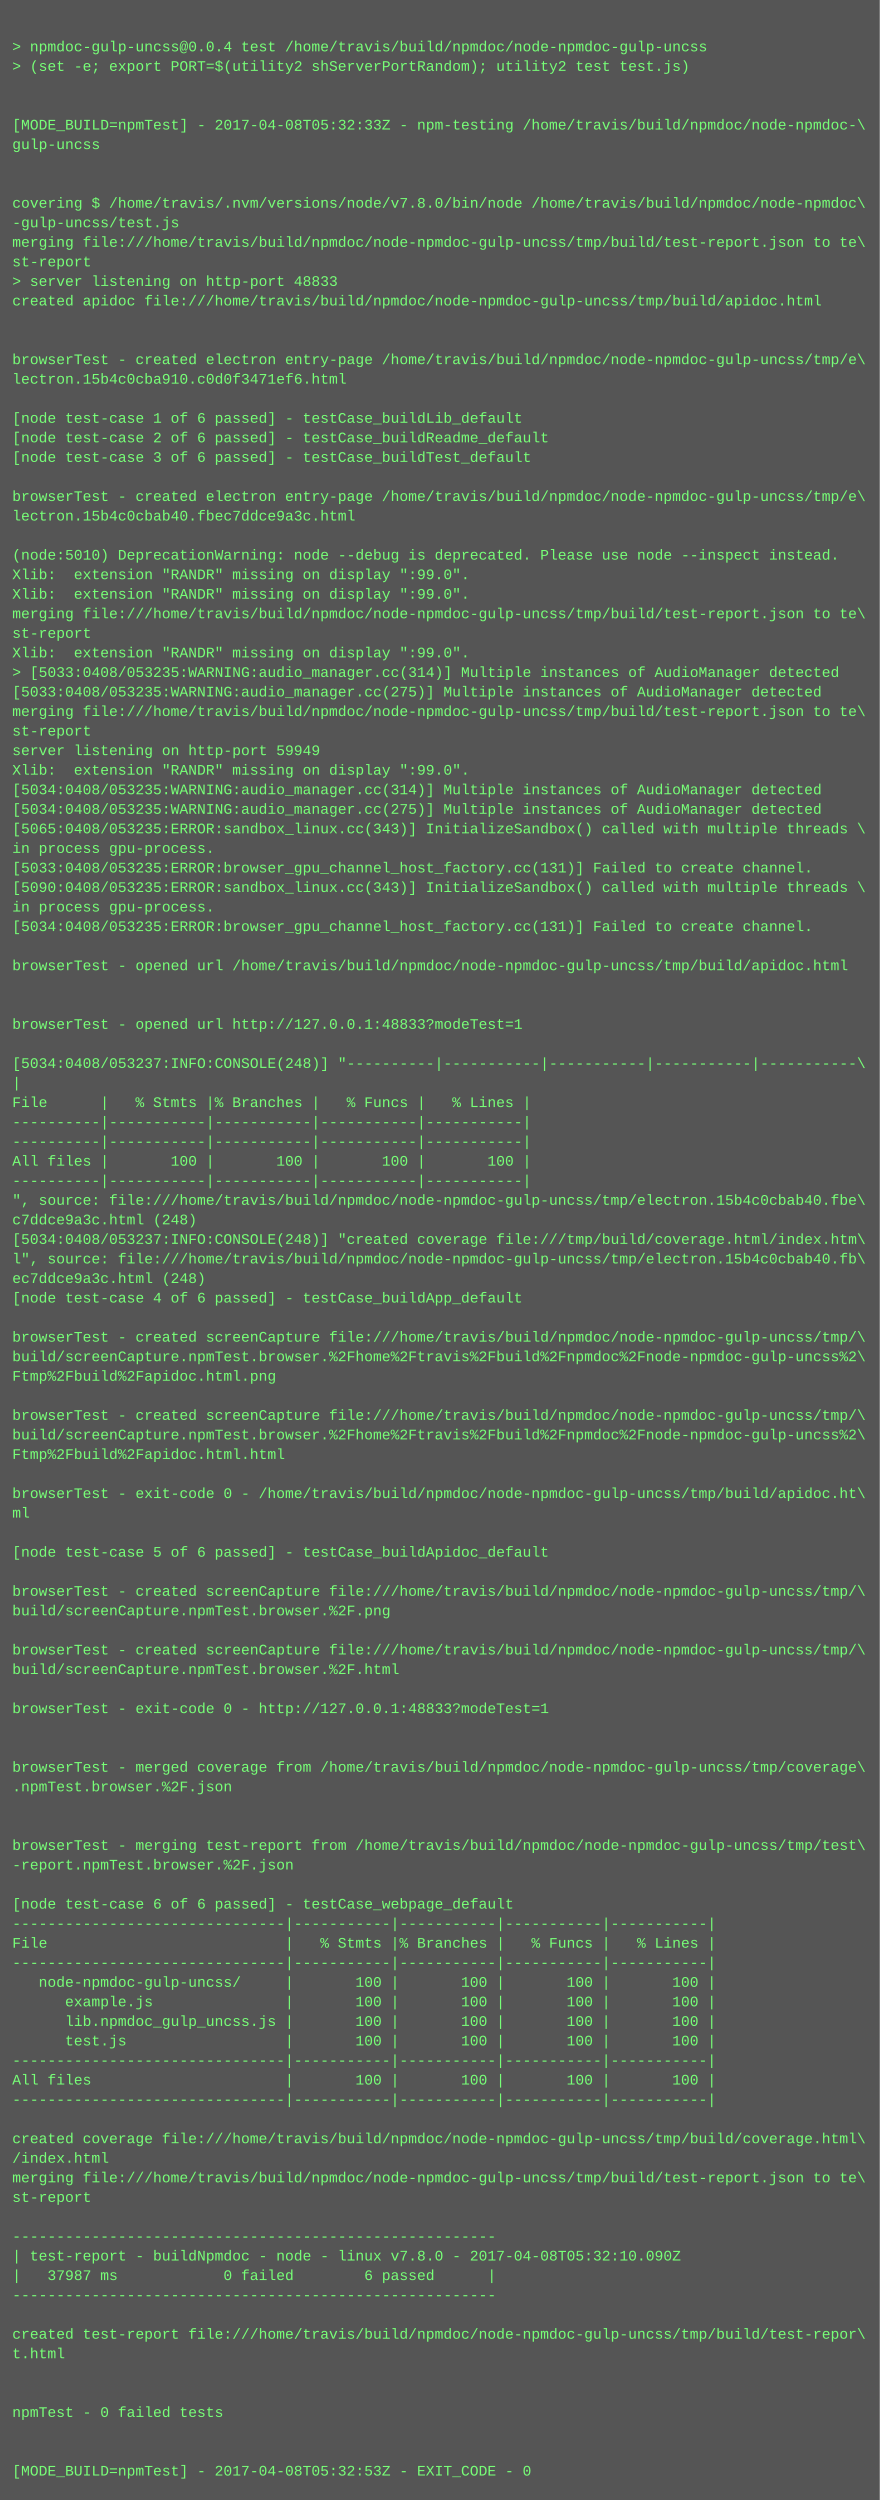
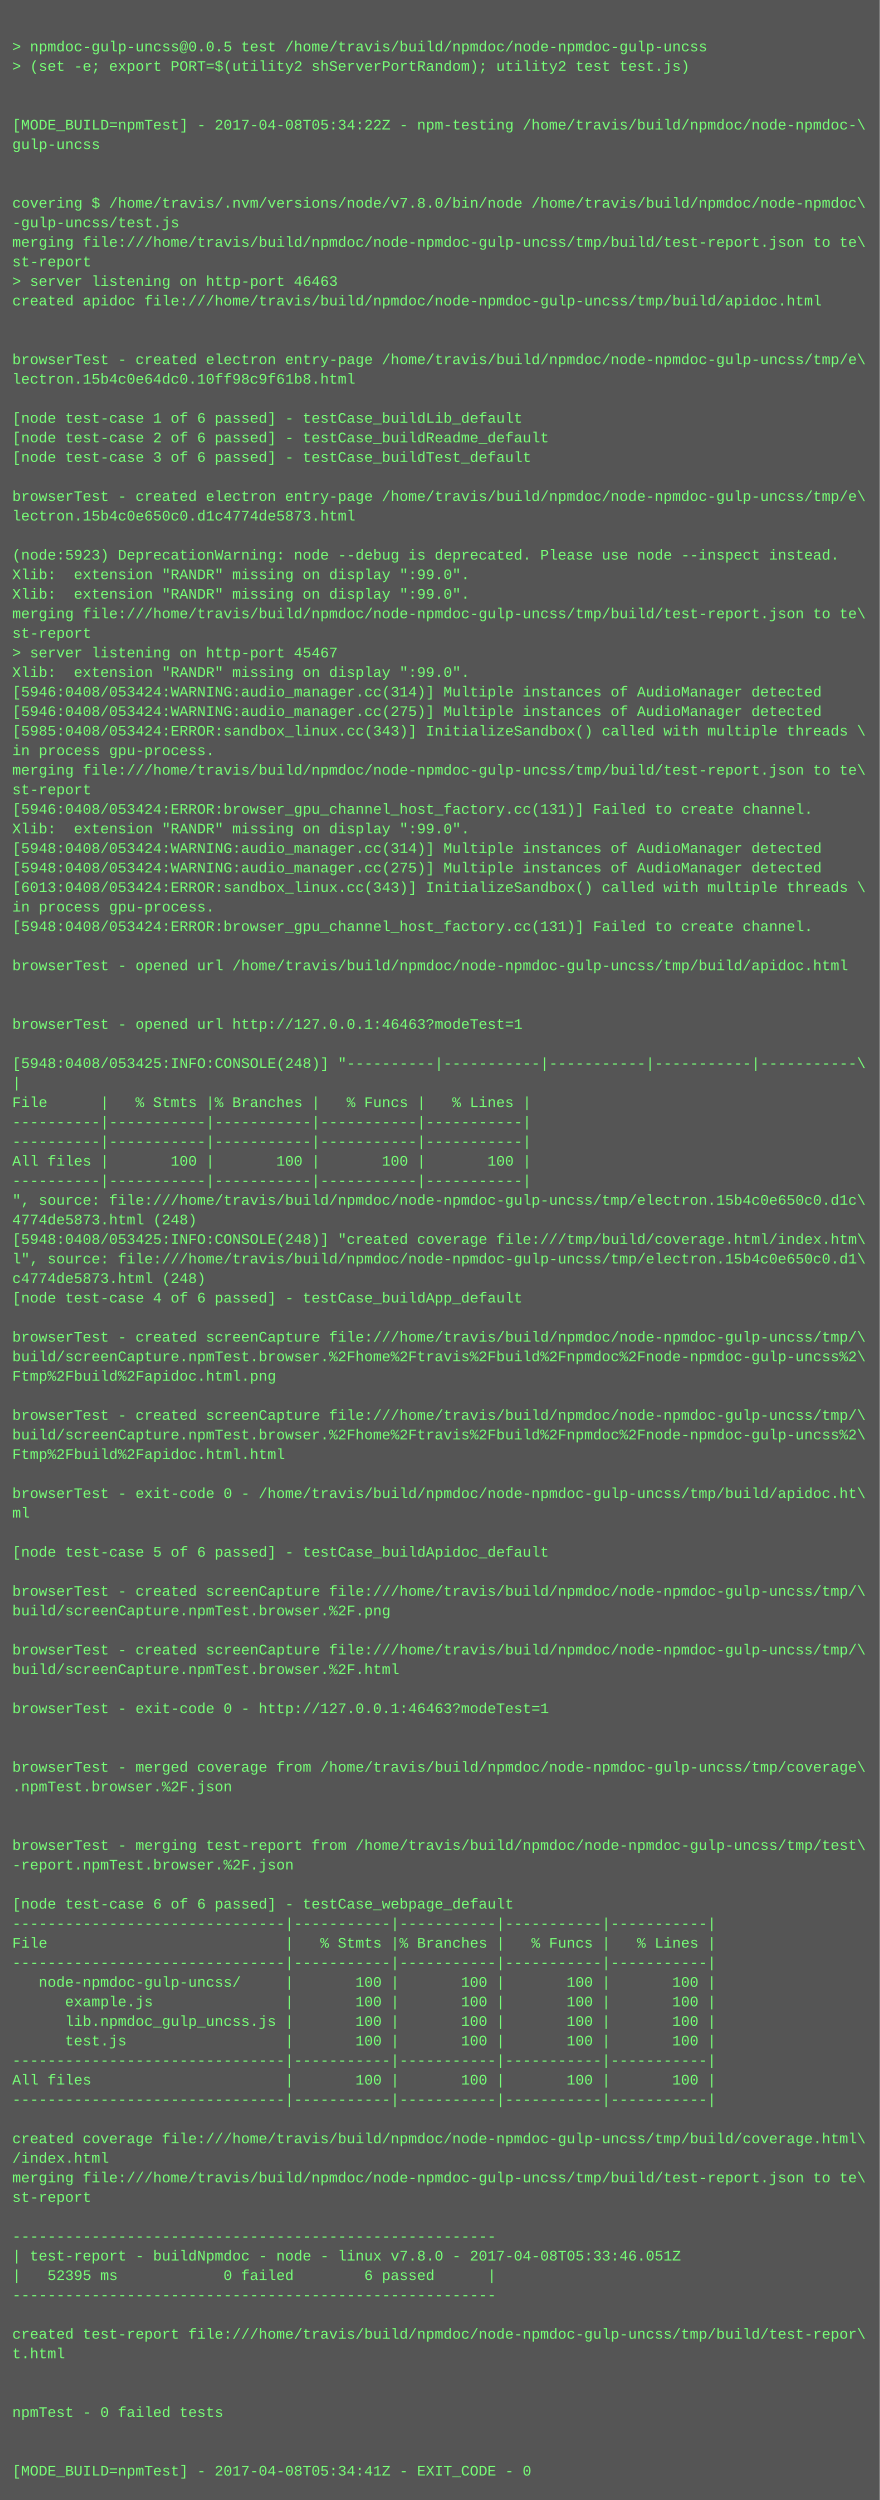
<svg xmlns="http://www.w3.org/2000/svg" height="2046" width="720">
  <rect height="2046" fill="#555" width="720" />
  <text fill="#7f7" font-family="Courier New" font-size="12" xml:space="preserve">
    <tspan x="10" y="26" />
-     <tspan x="10" y="42">&gt; npmdoc-gulp-uncss@0.0.4 test /home/travis/build/npmdoc/node-npmdoc-gulp-uncss</tspan>
+     <tspan x="10" y="42">&gt; npmdoc-gulp-uncss@0.0.5 test /home/travis/build/npmdoc/node-npmdoc-gulp-uncss</tspan>
    <tspan x="10" y="58">&gt; (set -e; export PORT=$(utility2 shServerPortRandom); utility2 test test.js)</tspan>
    <tspan x="10" y="74" />
    <tspan x="10" y="90" />
-     <tspan x="10" y="106">[MODE_BUILD=npmTest] - 2017-04-08T05:32:33Z - npm-testing /home/travis/build/npmdoc/node-npmdoc-\</tspan>
+     <tspan x="10" y="106">[MODE_BUILD=npmTest] - 2017-04-08T05:34:22Z - npm-testing /home/travis/build/npmdoc/node-npmdoc-\</tspan>
    <tspan x="10" y="122">gulp-uncss</tspan>
    <tspan x="10" y="138" />
    <tspan x="10" y="154" />
    <tspan x="10" y="170">covering $ /home/travis/.nvm/versions/node/v7.8.0/bin/node /home/travis/build/npmdoc/node-npmdoc\</tspan>
    <tspan x="10" y="186">-gulp-uncss/test.js</tspan>
    <tspan x="10" y="202">merging file:///home/travis/build/npmdoc/node-npmdoc-gulp-uncss/tmp/build/test-report.json to te\</tspan>
    <tspan x="10" y="218">st-report</tspan>
-     <tspan x="10" y="234">&gt; server listening on http-port 48833</tspan>
+     <tspan x="10" y="234">&gt; server listening on http-port 46463</tspan>
    <tspan x="10" y="250">created apidoc file:///home/travis/build/npmdoc/node-npmdoc-gulp-uncss/tmp/build/apidoc.html</tspan>
    <tspan x="10" y="266" />
    <tspan x="10" y="282" />
    <tspan x="10" y="298">browserTest - created electron entry-page /home/travis/build/npmdoc/node-npmdoc-gulp-uncss/tmp/e\</tspan>
-     <tspan x="10" y="314">lectron.15b4c0cba910.c0d0f3471ef6.html</tspan>
+     <tspan x="10" y="314">lectron.15b4c0e64dc0.10ff98c9f61b8.html</tspan>
    <tspan x="10" y="330" />
    <tspan x="10" y="346">[node test-case 1 of 6 passed] - testCase_buildLib_default</tspan>
    <tspan x="10" y="362">[node test-case 2 of 6 passed] - testCase_buildReadme_default</tspan>
    <tspan x="10" y="378">[node test-case 3 of 6 passed] - testCase_buildTest_default</tspan>
    <tspan x="10" y="394" />
    <tspan x="10" y="410">browserTest - created electron entry-page /home/travis/build/npmdoc/node-npmdoc-gulp-uncss/tmp/e\</tspan>
-     <tspan x="10" y="426">lectron.15b4c0cbab40.fbec7ddce9a3c.html</tspan>
+     <tspan x="10" y="426">lectron.15b4c0e650c0.d1c4774de5873.html</tspan>
    <tspan x="10" y="442" />
-     <tspan x="10" y="458">(node:5010) DeprecationWarning: node --debug is deprecated. Please use node --inspect instead.</tspan>
+     <tspan x="10" y="458">(node:5923) DeprecationWarning: node --debug is deprecated. Please use node --inspect instead.</tspan>
    <tspan x="10" y="474">Xlib:  extension "RANDR" missing on display ":99.0".</tspan>
    <tspan x="10" y="490">Xlib:  extension "RANDR" missing on display ":99.0".</tspan>
    <tspan x="10" y="506">merging file:///home/travis/build/npmdoc/node-npmdoc-gulp-uncss/tmp/build/test-report.json to te\</tspan>
    <tspan x="10" y="522">st-report</tspan>
-     <tspan x="10" y="538">Xlib:  extension "RANDR" missing on display ":99.0".</tspan>
-     <tspan x="10" y="554">&gt; [5033:0408/053235:WARNING:audio_manager.cc(314)] Multiple instances of AudioManager detected</tspan>
-     <tspan x="10" y="570">[5033:0408/053235:WARNING:audio_manager.cc(275)] Multiple instances of AudioManager detected</tspan>
-     <tspan x="10" y="586">merging file:///home/travis/build/npmdoc/node-npmdoc-gulp-uncss/tmp/build/test-report.json to te\</tspan>
-     <tspan x="10" y="602">st-report</tspan>
-     <tspan x="10" y="618">server listening on http-port 59949</tspan>
-     <tspan x="10" y="634">Xlib:  extension "RANDR" missing on display ":99.0".</tspan>
-     <tspan x="10" y="650">[5034:0408/053235:WARNING:audio_manager.cc(314)] Multiple instances of AudioManager detected</tspan>
-     <tspan x="10" y="666">[5034:0408/053235:WARNING:audio_manager.cc(275)] Multiple instances of AudioManager detected</tspan>
-     <tspan x="10" y="682">[5065:0408/053235:ERROR:sandbox_linux.cc(343)] InitializeSandbox() called with multiple threads \</tspan>
-     <tspan x="10" y="698">in process gpu-process. </tspan>
-     <tspan x="10" y="714">[5033:0408/053235:ERROR:browser_gpu_channel_host_factory.cc(131)] Failed to create channel.</tspan>
-     <tspan x="10" y="730">[5090:0408/053235:ERROR:sandbox_linux.cc(343)] InitializeSandbox() called with multiple threads \</tspan>
+     <tspan x="10" y="538">&gt; server listening on http-port 45467</tspan>
+     <tspan x="10" y="554">Xlib:  extension "RANDR" missing on display ":99.0".</tspan>
+     <tspan x="10" y="570">[5946:0408/053424:WARNING:audio_manager.cc(314)] Multiple instances of AudioManager detected</tspan>
+     <tspan x="10" y="586">[5946:0408/053424:WARNING:audio_manager.cc(275)] Multiple instances of AudioManager detected</tspan>
+     <tspan x="10" y="602">[5985:0408/053424:ERROR:sandbox_linux.cc(343)] InitializeSandbox() called with multiple threads \</tspan>
+     <tspan x="10" y="618">in process gpu-process. </tspan>
+     <tspan x="10" y="634">merging file:///home/travis/build/npmdoc/node-npmdoc-gulp-uncss/tmp/build/test-report.json to te\</tspan>
+     <tspan x="10" y="650">st-report</tspan>
+     <tspan x="10" y="666">[5946:0408/053424:ERROR:browser_gpu_channel_host_factory.cc(131)] Failed to create channel.</tspan>
+     <tspan x="10" y="682">Xlib:  extension "RANDR" missing on display ":99.0".</tspan>
+     <tspan x="10" y="698">[5948:0408/053424:WARNING:audio_manager.cc(314)] Multiple instances of AudioManager detected</tspan>
+     <tspan x="10" y="714">[5948:0408/053424:WARNING:audio_manager.cc(275)] Multiple instances of AudioManager detected</tspan>
+     <tspan x="10" y="730">[6013:0408/053424:ERROR:sandbox_linux.cc(343)] InitializeSandbox() called with multiple threads \</tspan>
    <tspan x="10" y="746">in process gpu-process. </tspan>
-     <tspan x="10" y="762">[5034:0408/053235:ERROR:browser_gpu_channel_host_factory.cc(131)] Failed to create channel.</tspan>
+     <tspan x="10" y="762">[5948:0408/053424:ERROR:browser_gpu_channel_host_factory.cc(131)] Failed to create channel.</tspan>
    <tspan x="10" y="778" />
    <tspan x="10" y="794">browserTest - opened url /home/travis/build/npmdoc/node-npmdoc-gulp-uncss/tmp/build/apidoc.html</tspan>
    <tspan x="10" y="810" />
    <tspan x="10" y="826" />
-     <tspan x="10" y="842">browserTest - opened url http://127.0.0.1:48833?modeTest=1</tspan>
+     <tspan x="10" y="842">browserTest - opened url http://127.0.0.1:46463?modeTest=1</tspan>
    <tspan x="10" y="858" />
-     <tspan x="10" y="874">[5034:0408/053237:INFO:CONSOLE(248)] "----------|-----------|-----------|-----------|-----------\</tspan>
+     <tspan x="10" y="874">[5948:0408/053425:INFO:CONSOLE(248)] "----------|-----------|-----------|-----------|-----------\</tspan>
    <tspan x="10" y="890">|</tspan>
    <tspan x="10" y="906">File      |   % Stmts |% Branches |   % Funcs |   % Lines |</tspan>
    <tspan x="10" y="922">----------|-----------|-----------|-----------|-----------|</tspan>
    <tspan x="10" y="938">----------|-----------|-----------|-----------|-----------|</tspan>
    <tspan x="10" y="954">All files |       100 |       100 |       100 |       100 |</tspan>
    <tspan x="10" y="970">----------|-----------|-----------|-----------|-----------|</tspan>
-     <tspan x="10" y="986">", source: file:///home/travis/build/npmdoc/node-npmdoc-gulp-uncss/tmp/electron.15b4c0cbab40.fbe\</tspan>
-     <tspan x="10" y="1002">c7ddce9a3c.html (248)</tspan>
-     <tspan x="10" y="1018">[5034:0408/053237:INFO:CONSOLE(248)] "created coverage file:///tmp/build/coverage.html/index.htm\</tspan>
-     <tspan x="10" y="1034">l", source: file:///home/travis/build/npmdoc/node-npmdoc-gulp-uncss/tmp/electron.15b4c0cbab40.fb\</tspan>
-     <tspan x="10" y="1050">ec7ddce9a3c.html (248)</tspan>
+     <tspan x="10" y="986">", source: file:///home/travis/build/npmdoc/node-npmdoc-gulp-uncss/tmp/electron.15b4c0e650c0.d1c\</tspan>
+     <tspan x="10" y="1002">4774de5873.html (248)</tspan>
+     <tspan x="10" y="1018">[5948:0408/053425:INFO:CONSOLE(248)] "created coverage file:///tmp/build/coverage.html/index.htm\</tspan>
+     <tspan x="10" y="1034">l", source: file:///home/travis/build/npmdoc/node-npmdoc-gulp-uncss/tmp/electron.15b4c0e650c0.d1\</tspan>
+     <tspan x="10" y="1050">c4774de5873.html (248)</tspan>
    <tspan x="10" y="1066">[node test-case 4 of 6 passed] - testCase_buildApp_default</tspan>
    <tspan x="10" y="1082" />
    <tspan x="10" y="1098">browserTest - created screenCapture file:///home/travis/build/npmdoc/node-npmdoc-gulp-uncss/tmp/\</tspan>
    <tspan x="10" y="1114">build/screenCapture.npmTest.browser.%2Fhome%2Ftravis%2Fbuild%2Fnpmdoc%2Fnode-npmdoc-gulp-uncss%2\</tspan>
    <tspan x="10" y="1130">Ftmp%2Fbuild%2Fapidoc.html.png</tspan>
    <tspan x="10" y="1146" />
    <tspan x="10" y="1162">browserTest - created screenCapture file:///home/travis/build/npmdoc/node-npmdoc-gulp-uncss/tmp/\</tspan>
    <tspan x="10" y="1178">build/screenCapture.npmTest.browser.%2Fhome%2Ftravis%2Fbuild%2Fnpmdoc%2Fnode-npmdoc-gulp-uncss%2\</tspan>
    <tspan x="10" y="1194">Ftmp%2Fbuild%2Fapidoc.html.html</tspan>
    <tspan x="10" y="1210" />
    <tspan x="10" y="1226">browserTest - exit-code 0 - /home/travis/build/npmdoc/node-npmdoc-gulp-uncss/tmp/build/apidoc.ht\</tspan>
    <tspan x="10" y="1242">ml</tspan>
    <tspan x="10" y="1258" />
    <tspan x="10" y="1274">[node test-case 5 of 6 passed] - testCase_buildApidoc_default</tspan>
    <tspan x="10" y="1290" />
    <tspan x="10" y="1306">browserTest - created screenCapture file:///home/travis/build/npmdoc/node-npmdoc-gulp-uncss/tmp/\</tspan>
    <tspan x="10" y="1322">build/screenCapture.npmTest.browser.%2F.png</tspan>
    <tspan x="10" y="1338" />
    <tspan x="10" y="1354">browserTest - created screenCapture file:///home/travis/build/npmdoc/node-npmdoc-gulp-uncss/tmp/\</tspan>
    <tspan x="10" y="1370">build/screenCapture.npmTest.browser.%2F.html</tspan>
    <tspan x="10" y="1386" />
-     <tspan x="10" y="1402">browserTest - exit-code 0 - http://127.0.0.1:48833?modeTest=1</tspan>
+     <tspan x="10" y="1402">browserTest - exit-code 0 - http://127.0.0.1:46463?modeTest=1</tspan>
    <tspan x="10" y="1418" />
    <tspan x="10" y="1434" />
    <tspan x="10" y="1450">browserTest - merged coverage from /home/travis/build/npmdoc/node-npmdoc-gulp-uncss/tmp/coverage\</tspan>
    <tspan x="10" y="1466">.npmTest.browser.%2F.json</tspan>
    <tspan x="10" y="1482" />
    <tspan x="10" y="1498" />
    <tspan x="10" y="1514">browserTest - merging test-report from /home/travis/build/npmdoc/node-npmdoc-gulp-uncss/tmp/test\</tspan>
    <tspan x="10" y="1530">-report.npmTest.browser.%2F.json</tspan>
    <tspan x="10" y="1546" />
    <tspan x="10" y="1562">[node test-case 6 of 6 passed] - testCase_webpage_default</tspan>
    <tspan x="10" y="1578">-------------------------------|-----------|-----------|-----------|-----------|</tspan>
    <tspan x="10" y="1594">File                           |   % Stmts |% Branches |   % Funcs |   % Lines |</tspan>
    <tspan x="10" y="1610">-------------------------------|-----------|-----------|-----------|-----------|</tspan>
    <tspan x="10" y="1626">   node-npmdoc-gulp-uncss/     |       100 |       100 |       100 |       100 |</tspan>
    <tspan x="10" y="1642">      example.js               |       100 |       100 |       100 |       100 |</tspan>
    <tspan x="10" y="1658">      lib.npmdoc_gulp_uncss.js |       100 |       100 |       100 |       100 |</tspan>
    <tspan x="10" y="1674">      test.js                  |       100 |       100 |       100 |       100 |</tspan>
    <tspan x="10" y="1690">-------------------------------|-----------|-----------|-----------|-----------|</tspan>
    <tspan x="10" y="1706">All files                      |       100 |       100 |       100 |       100 |</tspan>
    <tspan x="10" y="1722">-------------------------------|-----------|-----------|-----------|-----------|</tspan>
    <tspan x="10" y="1738" />
    <tspan x="10" y="1754">created coverage file:///home/travis/build/npmdoc/node-npmdoc-gulp-uncss/tmp/build/coverage.html\</tspan>
    <tspan x="10" y="1770">/index.html</tspan>
    <tspan x="10" y="1786">merging file:///home/travis/build/npmdoc/node-npmdoc-gulp-uncss/tmp/build/test-report.json to te\</tspan>
    <tspan x="10" y="1802">st-report</tspan>
    <tspan x="10" y="1818" />
    <tspan x="10" y="1834">-------------------------------------------------------</tspan>
-     <tspan x="10" y="1850">| test-report - buildNpmdoc - node - linux v7.8.0 - 2017-04-08T05:32:10.090Z</tspan>
-     <tspan x="10" y="1866">|   37987 ms            0 failed        6 passed      |</tspan>
+     <tspan x="10" y="1850">| test-report - buildNpmdoc - node - linux v7.8.0 - 2017-04-08T05:33:46.051Z</tspan>
+     <tspan x="10" y="1866">|   52395 ms            0 failed        6 passed      |</tspan>
    <tspan x="10" y="1882">-------------------------------------------------------</tspan>
    <tspan x="10" y="1898" />
    <tspan x="10" y="1914">created test-report file:///home/travis/build/npmdoc/node-npmdoc-gulp-uncss/tmp/build/test-repor\</tspan>
    <tspan x="10" y="1930">t.html</tspan>
    <tspan x="10" y="1946" />
    <tspan x="10" y="1962" />
    <tspan x="10" y="1978">npmTest - 0 failed tests</tspan>
    <tspan x="10" y="1994" />
    <tspan x="10" y="2010" />
-     <tspan x="10" y="2026">[MODE_BUILD=npmTest] - 2017-04-08T05:32:53Z - EXIT_CODE - 0</tspan>
+     <tspan x="10" y="2026">[MODE_BUILD=npmTest] - 2017-04-08T05:34:41Z - EXIT_CODE - 0</tspan>
  </text>
</svg>
